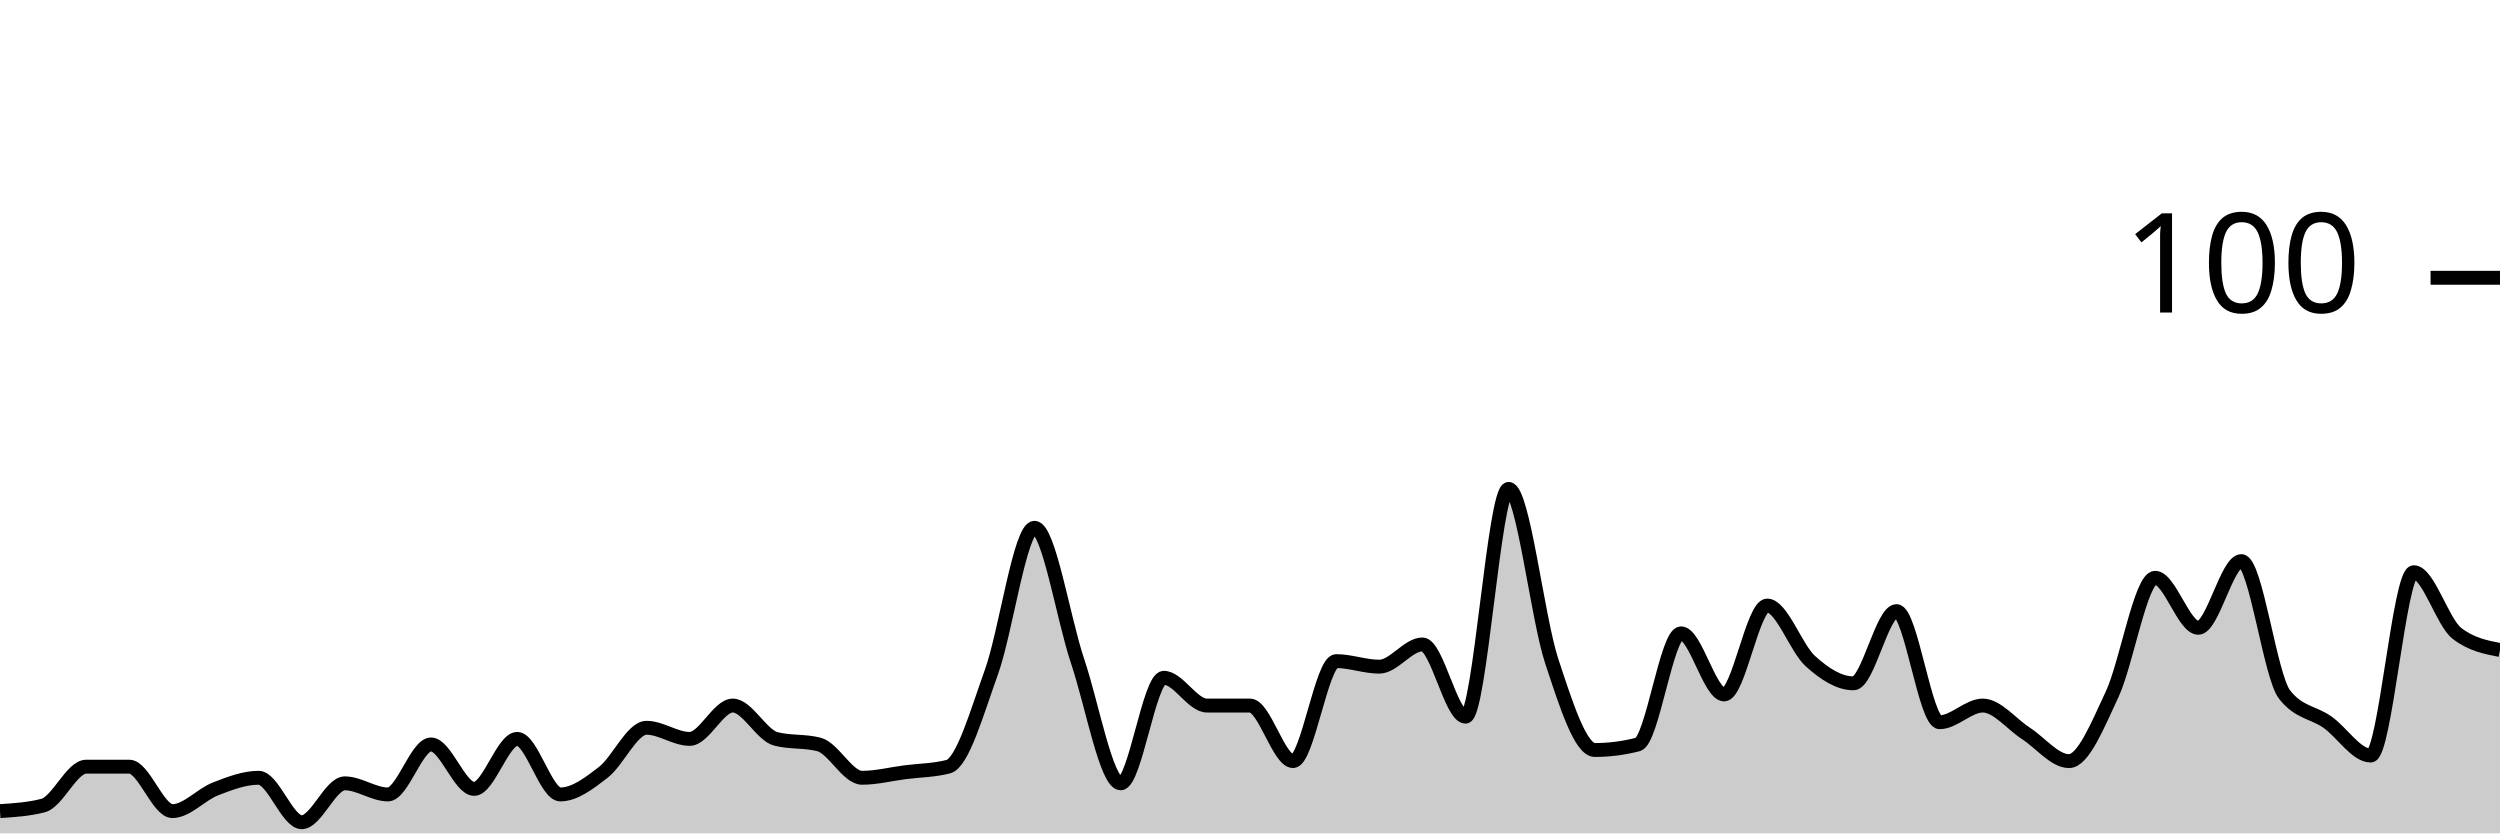
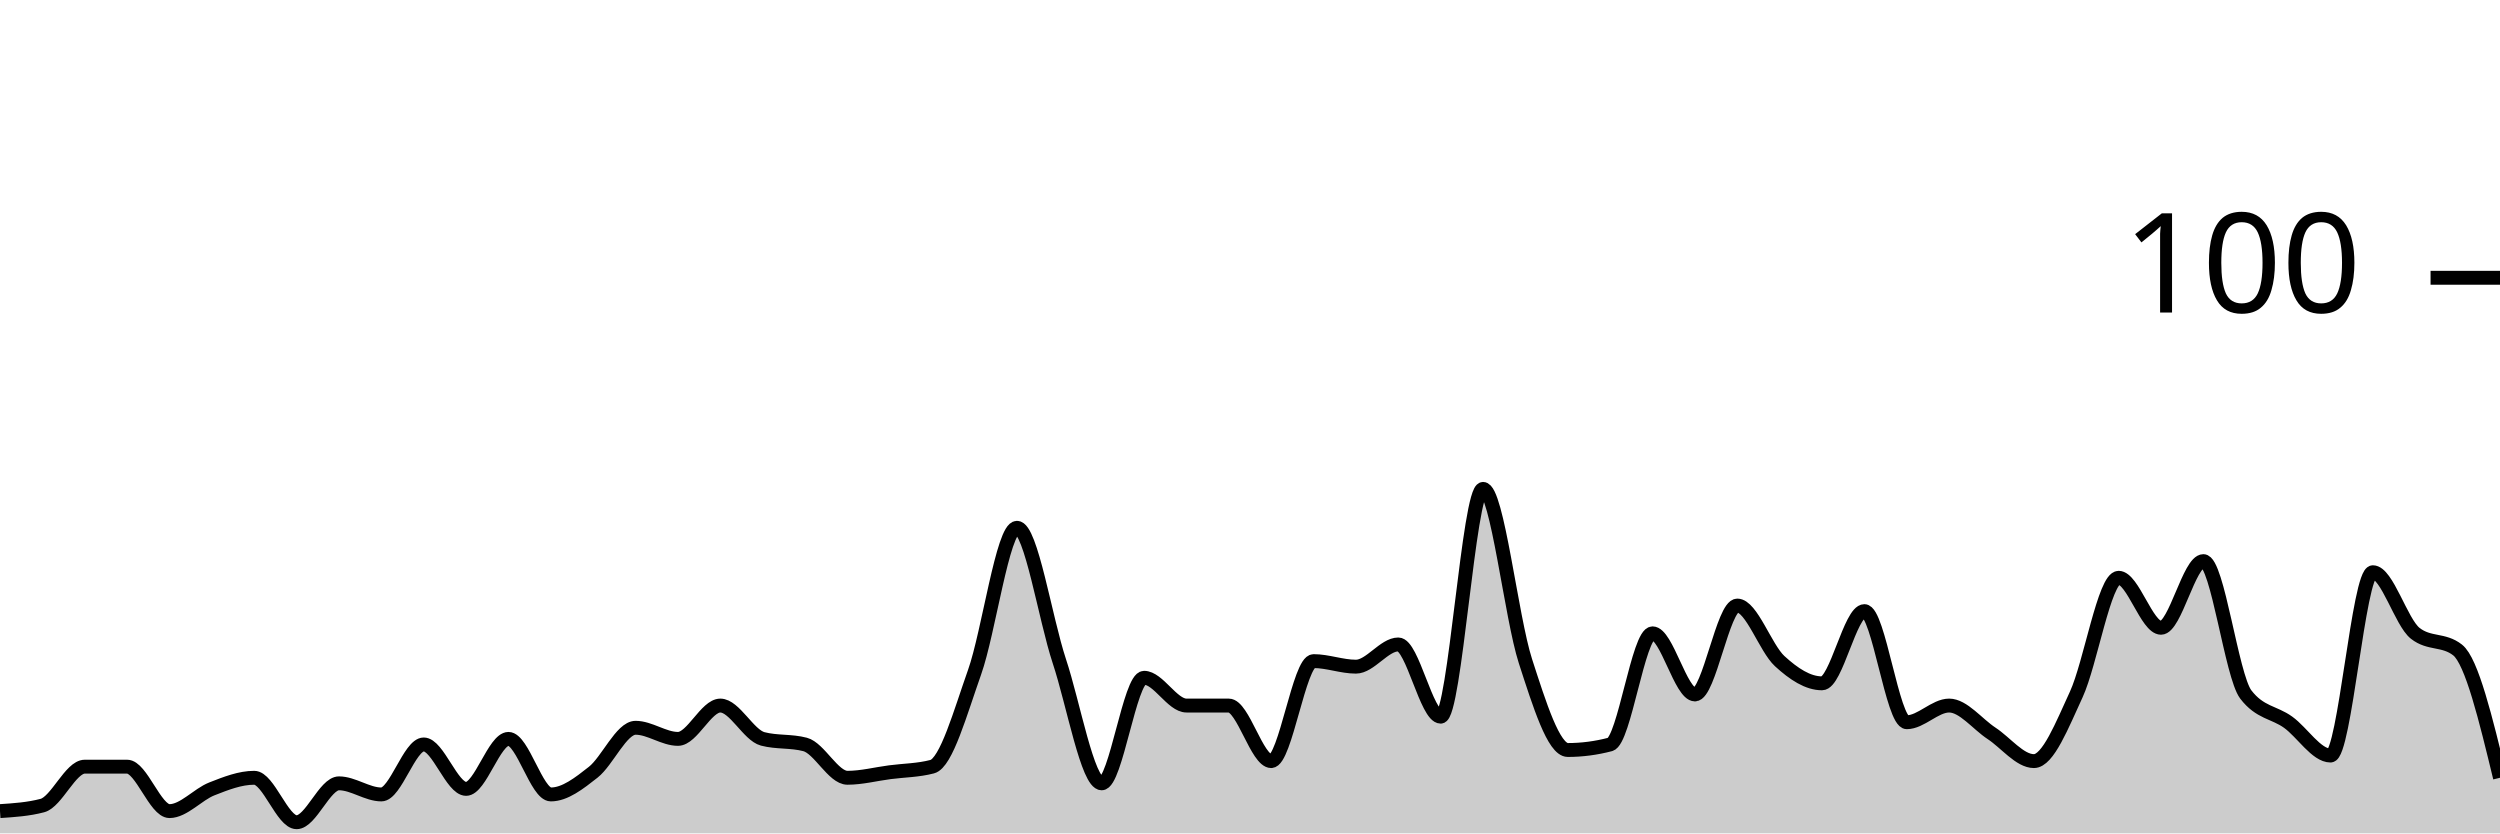
<svg xmlns="http://www.w3.org/2000/svg" viewBox="0 0 180 60">
  <g transform="translate(0,20)">
-     <path class="area" fill="rgba(0, 0, 0, 0.2)" d="M0,38.4C1.034,38.333,2.069,38.267,3.103,38C4.138,37.733,5.172,35.2,6.207,35.2C7.241,35.2,8.276,35.2,9.31,35.2C10.345,35.2,11.379,38.4,12.414,38.4C13.448,38.4,14.483,37.2,15.517,36.8C16.552,36.4,17.586,36,18.621,36C19.655,36,20.69,39.2,21.724,39.2C22.759,39.2,23.793,36.4,24.828,36.4C25.862,36.4,26.897,37.2,27.931,37.2C28.966,37.2,30,33.6,31.034,33.6C32.069,33.6,33.103,36.8,34.138,36.8C35.172,36.8,36.207,33.2,37.241,33.2C38.276,33.2,39.31,37.2,40.345,37.2C41.379,37.2,42.414,36.4,43.448,35.6C44.483,34.8,45.517,32.4,46.552,32.4C47.586,32.4,48.621,33.2,49.655,33.2C50.69,33.2,51.724,30.8,52.759,30.8C53.793,30.8,54.828,32.933,55.862,33.2C56.897,33.467,57.931,33.333,58.966,33.6C60,33.867,61.034,36,62.069,36C63.103,36,64.138,35.733,65.172,35.6C66.207,35.467,67.241,35.467,68.276,35.2C69.31,34.933,70.345,31.267,71.379,28.4C72.414,25.533,73.448,18,74.483,18C75.517,18,76.552,24.533,77.586,27.6C78.621,30.667,79.655,36.4,80.69,36.4C81.724,36.4,82.759,28.8,83.793,28.8C84.828,28.8,85.862,30.8,86.897,30.8C87.931,30.8,88.966,30.8,90,30.8C91.034,30.8,92.069,34.8,93.103,34.8C94.138,34.8,95.172,27.6,96.207,27.6C97.241,27.6,98.276,28,99.31,28C100.345,28,101.379,26.4,102.414,26.4C103.448,26.4,104.483,31.6,105.517,31.6C106.552,31.6,107.586,15.2,108.621,15.2C109.655,15.2,110.69,24.467,111.724,27.6C112.759,30.733,113.793,34,114.828,34C115.862,34,116.897,33.867,117.931,33.6C118.966,33.333,120,25.6,121.034,25.6C122.069,25.6,123.103,30,124.138,30C125.172,30,126.207,23.6,127.241,23.6C128.276,23.6,129.31,26.667,130.345,27.6C131.379,28.533,132.414,29.2,133.448,29.2C134.483,29.2,135.517,24,136.552,24C137.586,24,138.621,32,139.655,32C140.69,32,141.724,30.8,142.759,30.8C143.793,30.8,144.828,32.133,145.862,32.8C146.897,33.467,147.931,34.8,148.966,34.8C150,34.8,151.034,32.2,152.069,30C153.103,27.8,154.138,21.6,155.172,21.6C156.207,21.6,157.241,25.2,158.276,25.2C159.31,25.2,160.345,20.4,161.379,20.4C162.414,20.4,163.448,28.667,164.483,30C165.517,31.333,166.552,31.267,167.586,32C168.621,32.733,169.655,34.4,170.69,34.4C171.724,34.4,172.759,21.2,173.793,21.2C174.828,21.2,175.862,24.8,176.897,25.6C177.931,26.4,178.966,26.6,180,26.8L180,40C178.966,40,177.931,40,176.897,40C175.862,40,174.828,40,173.793,40C172.759,40,171.724,40,170.69,40C169.655,40,168.621,40,167.586,40C166.552,40,165.517,40,164.483,40C163.448,40,162.414,40,161.379,40C160.345,40,159.31,40,158.276,40C157.241,40,156.207,40,155.172,40C154.138,40,153.103,40,152.069,40C151.034,40,150,40,148.966,40C147.931,40,146.897,40,145.862,40C144.828,40,143.793,40,142.759,40C141.724,40,140.69,40,139.655,40C138.621,40,137.586,40,136.552,40C135.517,40,134.483,40,133.448,40C132.414,40,131.379,40,130.345,40C129.31,40,128.276,40,127.241,40C126.207,40,125.172,40,124.138,40C123.103,40,122.069,40,121.034,40C120,40,118.966,40,117.931,40C116.897,40,115.862,40,114.828,40C113.793,40,112.759,40,111.724,40C110.69,40,109.655,40,108.621,40C107.586,40,106.552,40,105.517,40C104.483,40,103.448,40,102.414,40C101.379,40,100.345,40,99.31,40C98.276,40,97.241,40,96.207,40C95.172,40,94.138,40,93.103,40C92.069,40,91.034,40,90,40C88.966,40,87.931,40,86.897,40C85.862,40,84.828,40,83.793,40C82.759,40,81.724,40,80.69,40C79.655,40,78.621,40,77.586,40C76.552,40,75.517,40,74.483,40C73.448,40,72.414,40,71.379,40C70.345,40,69.31,40,68.276,40C67.241,40,66.207,40,65.172,40C64.138,40,63.103,40,62.069,40C61.034,40,60,40,58.966,40C57.931,40,56.897,40,55.862,40C54.828,40,53.793,40,52.759,40C51.724,40,50.69,40,49.655,40C48.621,40,47.586,40,46.552,40C45.517,40,44.483,40,43.448,40C42.414,40,41.379,40,40.345,40C39.31,40,38.276,40,37.241,40C36.207,40,35.172,40,34.138,40C33.103,40,32.069,40,31.034,40C30,40,28.966,40,27.931,40C26.897,40,25.862,40,24.828,40C23.793,40,22.759,40,21.724,40C20.69,40,19.655,40,18.621,40C17.586,40,16.552,40,15.517,40C14.483,40,13.448,40,12.414,40C11.379,40,10.345,40,9.31,40C8.276,40,7.241,40,6.207,40C5.172,40,4.138,40,3.103,40C2.069,40,1.034,40,0,40Z" />
-     <path class="line" stroke="black" fill="none" d="M0,38.4C1.034,38.333,2.069,38.267,3.103,38C4.138,37.733,5.172,35.2,6.207,35.2C7.241,35.2,8.276,35.2,9.31,35.2C10.345,35.2,11.379,38.4,12.414,38.4C13.448,38.4,14.483,37.2,15.517,36.8C16.552,36.4,17.586,36,18.621,36C19.655,36,20.69,39.2,21.724,39.2C22.759,39.2,23.793,36.4,24.828,36.4C25.862,36.4,26.897,37.2,27.931,37.2C28.966,37.2,30,33.6,31.034,33.6C32.069,33.6,33.103,36.8,34.138,36.8C35.172,36.8,36.207,33.2,37.241,33.2C38.276,33.2,39.31,37.2,40.345,37.2C41.379,37.2,42.414,36.4,43.448,35.6C44.483,34.8,45.517,32.4,46.552,32.4C47.586,32.4,48.621,33.2,49.655,33.2C50.69,33.2,51.724,30.8,52.759,30.8C53.793,30.8,54.828,32.933,55.862,33.2C56.897,33.467,57.931,33.333,58.966,33.6C60,33.867,61.034,36,62.069,36C63.103,36,64.138,35.733,65.172,35.6C66.207,35.467,67.241,35.467,68.276,35.2C69.31,34.933,70.345,31.267,71.379,28.4C72.414,25.533,73.448,18,74.483,18C75.517,18,76.552,24.533,77.586,27.6C78.621,30.667,79.655,36.4,80.69,36.4C81.724,36.4,82.759,28.8,83.793,28.8C84.828,28.8,85.862,30.8,86.897,30.8C87.931,30.8,88.966,30.8,90,30.8C91.034,30.8,92.069,34.8,93.103,34.8C94.138,34.8,95.172,27.6,96.207,27.6C97.241,27.6,98.276,28,99.31,28C100.345,28,101.379,26.4,102.414,26.4C103.448,26.4,104.483,31.6,105.517,31.6C106.552,31.6,107.586,15.2,108.621,15.2C109.655,15.2,110.69,24.467,111.724,27.6C112.759,30.733,113.793,34,114.828,34C115.862,34,116.897,33.867,117.931,33.6C118.966,33.333,120,25.6,121.034,25.6C122.069,25.6,123.103,30,124.138,30C125.172,30,126.207,23.6,127.241,23.6C128.276,23.6,129.31,26.667,130.345,27.6C131.379,28.533,132.414,29.2,133.448,29.2C134.483,29.2,135.517,24,136.552,24C137.586,24,138.621,32,139.655,32C140.69,32,141.724,30.8,142.759,30.8C143.793,30.8,144.828,32.133,145.862,32.8C146.897,33.467,147.931,34.8,148.966,34.8C150,34.8,151.034,32.2,152.069,30C153.103,27.8,154.138,21.6,155.172,21.6C156.207,21.6,157.241,25.2,158.276,25.2C159.31,25.2,160.345,20.4,161.379,20.4C162.414,20.4,163.448,28.667,164.483,30C165.517,31.333,166.552,31.267,167.586,32C168.621,32.733,169.655,34.4,170.69,34.4C171.724,34.4,172.759,21.2,173.793,21.2C174.828,21.2,175.862,24.8,176.897,25.6C177.931,26.4,178.966,26.6,180,26.8" />
+     <path class="area" fill="rgba(0, 0, 0, 0.2)" d="M0,38.4C1.017,38.333,2.034,38.267,3.051,38C4.068,37.733,5.085,35.2,6.102,35.2C7.119,35.2,8.136,35.2,9.153,35.2C10.169,35.2,11.186,38.4,12.203,38.4C13.22,38.4,14.237,37.2,15.254,36.8C16.271,36.4,17.288,36,18.305,36C19.322,36,20.339,39.2,21.356,39.2C22.373,39.2,23.39,36.4,24.407,36.4C25.424,36.4,26.441,37.2,27.458,37.2C28.475,37.2,29.492,33.6,30.508,33.6C31.525,33.6,32.542,36.8,33.559,36.8C34.576,36.8,35.593,33.2,36.61,33.2C37.627,33.2,38.644,37.2,39.661,37.2C40.678,37.2,41.695,36.4,42.712,35.6C43.729,34.8,44.746,32.4,45.763,32.4C46.78,32.4,47.797,33.2,48.814,33.2C49.831,33.2,50.847,30.8,51.864,30.8C52.881,30.8,53.898,32.933,54.915,33.2C55.932,33.467,56.949,33.333,57.966,33.6C58.983,33.867,60,36,61.017,36C62.034,36,63.051,35.733,64.068,35.6C65.085,35.467,66.102,35.467,67.119,35.2C68.136,34.933,69.153,31.267,70.169,28.4C71.186,25.533,72.203,18,73.22,18C74.237,18,75.254,24.533,76.271,27.6C77.288,30.667,78.305,36.4,79.322,36.4C80.339,36.4,81.356,28.8,82.373,28.8C83.39,28.8,84.407,30.8,85.424,30.8C86.441,30.8,87.458,30.8,88.475,30.8C89.492,30.8,90.508,34.8,91.525,34.8C92.542,34.8,93.559,27.6,94.576,27.6C95.593,27.6,96.61,28,97.627,28C98.644,28,99.661,26.4,100.678,26.4C101.695,26.4,102.712,31.6,103.729,31.6C104.746,31.6,105.763,15.2,106.78,15.2C107.797,15.2,108.814,24.467,109.831,27.6C110.847,30.733,111.864,34,112.881,34C113.898,34,114.915,33.867,115.932,33.6C116.949,33.333,117.966,25.6,118.983,25.6C120,25.6,121.017,30,122.034,30C123.051,30,124.068,23.6,125.085,23.6C126.102,23.6,127.119,26.667,128.136,27.6C129.153,28.533,130.169,29.2,131.186,29.2C132.203,29.2,133.22,24,134.237,24C135.254,24,136.271,32,137.288,32C138.305,32,139.322,30.8,140.339,30.8C141.356,30.8,142.373,32.133,143.39,32.8C144.407,33.467,145.424,34.8,146.441,34.8C147.458,34.8,148.475,32.2,149.492,30C150.508,27.8,151.525,21.6,152.542,21.6C153.559,21.6,154.576,25.2,155.593,25.2C156.61,25.2,157.627,20.4,158.644,20.4C159.661,20.4,160.678,28.667,161.695,30C162.712,31.333,163.729,31.267,164.746,32C165.763,32.733,166.78,34.4,167.797,34.4C168.814,34.4,169.831,21.2,170.847,21.2C171.864,21.2,172.881,24.8,173.898,25.6C174.915,26.4,175.932,26,176.949,26.8C177.966,27.6,178.983,31.8,180,36L180,40C178.983,40,177.966,40,176.949,40C175.932,40,174.915,40,173.898,40C172.881,40,171.864,40,170.847,40C169.831,40,168.814,40,167.797,40C166.78,40,165.763,40,164.746,40C163.729,40,162.712,40,161.695,40C160.678,40,159.661,40,158.644,40C157.627,40,156.61,40,155.593,40C154.576,40,153.559,40,152.542,40C151.525,40,150.508,40,149.492,40C148.475,40,147.458,40,146.441,40C145.424,40,144.407,40,143.39,40C142.373,40,141.356,40,140.339,40C139.322,40,138.305,40,137.288,40C136.271,40,135.254,40,134.237,40C133.22,40,132.203,40,131.186,40C130.169,40,129.153,40,128.136,40C127.119,40,126.102,40,125.085,40C124.068,40,123.051,40,122.034,40C121.017,40,120,40,118.983,40C117.966,40,116.949,40,115.932,40C114.915,40,113.898,40,112.881,40C111.864,40,110.847,40,109.831,40C108.814,40,107.797,40,106.78,40C105.763,40,104.746,40,103.729,40C102.712,40,101.695,40,100.678,40C99.661,40,98.644,40,97.627,40C96.61,40,95.593,40,94.576,40C93.559,40,92.542,40,91.525,40C90.508,40,89.492,40,88.475,40C87.458,40,86.441,40,85.424,40C84.407,40,83.39,40,82.373,40C81.356,40,80.339,40,79.322,40C78.305,40,77.288,40,76.271,40C75.254,40,74.237,40,73.22,40C72.203,40,71.186,40,70.169,40C69.153,40,68.136,40,67.119,40C66.102,40,65.085,40,64.068,40C63.051,40,62.034,40,61.017,40C60,40,58.983,40,57.966,40C56.949,40,55.932,40,54.915,40C53.898,40,52.881,40,51.864,40C50.847,40,49.831,40,48.814,40C47.797,40,46.78,40,45.763,40C44.746,40,43.729,40,42.712,40C41.695,40,40.678,40,39.661,40C38.644,40,37.627,40,36.61,40C35.593,40,34.576,40,33.559,40C32.542,40,31.525,40,30.508,40C29.492,40,28.475,40,27.458,40C26.441,40,25.424,40,24.407,40C23.39,40,22.373,40,21.356,40C20.339,40,19.322,40,18.305,40C17.288,40,16.271,40,15.254,40C14.237,40,13.22,40,12.203,40C11.186,40,10.169,40,9.153,40C8.136,40,7.119,40,6.102,40C5.085,40,4.068,40,3.051,40C2.034,40,1.017,40,0,40Z" />
+     <path class="line" stroke="black" fill="none" d="M0,38.4C1.017,38.333,2.034,38.267,3.051,38C4.068,37.733,5.085,35.2,6.102,35.2C7.119,35.2,8.136,35.2,9.153,35.2C10.169,35.2,11.186,38.4,12.203,38.4C13.22,38.4,14.237,37.2,15.254,36.8C16.271,36.4,17.288,36,18.305,36C19.322,36,20.339,39.2,21.356,39.2C22.373,39.2,23.39,36.4,24.407,36.4C25.424,36.4,26.441,37.2,27.458,37.2C28.475,37.2,29.492,33.6,30.508,33.6C31.525,33.6,32.542,36.8,33.559,36.8C34.576,36.8,35.593,33.2,36.61,33.2C37.627,33.2,38.644,37.2,39.661,37.2C40.678,37.2,41.695,36.4,42.712,35.6C43.729,34.8,44.746,32.4,45.763,32.4C46.78,32.4,47.797,33.2,48.814,33.2C49.831,33.2,50.847,30.8,51.864,30.8C52.881,30.8,53.898,32.933,54.915,33.2C55.932,33.467,56.949,33.333,57.966,33.6C58.983,33.867,60,36,61.017,36C62.034,36,63.051,35.733,64.068,35.6C65.085,35.467,66.102,35.467,67.119,35.2C68.136,34.933,69.153,31.267,70.169,28.4C71.186,25.533,72.203,18,73.22,18C74.237,18,75.254,24.533,76.271,27.6C77.288,30.667,78.305,36.4,79.322,36.4C80.339,36.4,81.356,28.8,82.373,28.8C83.39,28.8,84.407,30.8,85.424,30.8C86.441,30.8,87.458,30.8,88.475,30.8C89.492,30.8,90.508,34.8,91.525,34.8C92.542,34.8,93.559,27.6,94.576,27.6C95.593,27.6,96.61,28,97.627,28C98.644,28,99.661,26.4,100.678,26.4C101.695,26.4,102.712,31.6,103.729,31.6C104.746,31.6,105.763,15.2,106.78,15.2C107.797,15.2,108.814,24.467,109.831,27.6C110.847,30.733,111.864,34,112.881,34C113.898,34,114.915,33.867,115.932,33.6C116.949,33.333,117.966,25.6,118.983,25.6C120,25.6,121.017,30,122.034,30C123.051,30,124.068,23.6,125.085,23.6C126.102,23.6,127.119,26.667,128.136,27.6C129.153,28.533,130.169,29.2,131.186,29.2C132.203,29.2,133.22,24,134.237,24C135.254,24,136.271,32,137.288,32C138.305,32,139.322,30.8,140.339,30.8C141.356,30.8,142.373,32.133,143.39,32.8C144.407,33.467,145.424,34.8,146.441,34.8C147.458,34.8,148.475,32.2,149.492,30C150.508,27.8,151.525,21.6,152.542,21.6C153.559,21.6,154.576,25.2,155.593,25.2C156.61,25.2,157.627,20.4,158.644,20.4C159.661,20.4,160.678,28.667,161.695,30C162.712,31.333,163.729,31.267,164.746,32C165.763,32.733,166.78,34.4,167.797,34.4C168.814,34.4,169.831,21.2,170.847,21.2C171.864,21.2,172.881,24.8,173.898,25.6C174.915,26.4,175.932,26,176.949,26.8C177.966,27.6,178.983,31.8,180,36" />
    <path class="axis-ceiling" stroke-width="1" stroke="black" fill="none" d="M175,0L180,0" />
    <text class="axis-ceiling-label" font-family="sans-serif" text-anchor="end" font-size="10px" x="170" y="2.5">100</text>
  </g>
</svg>
